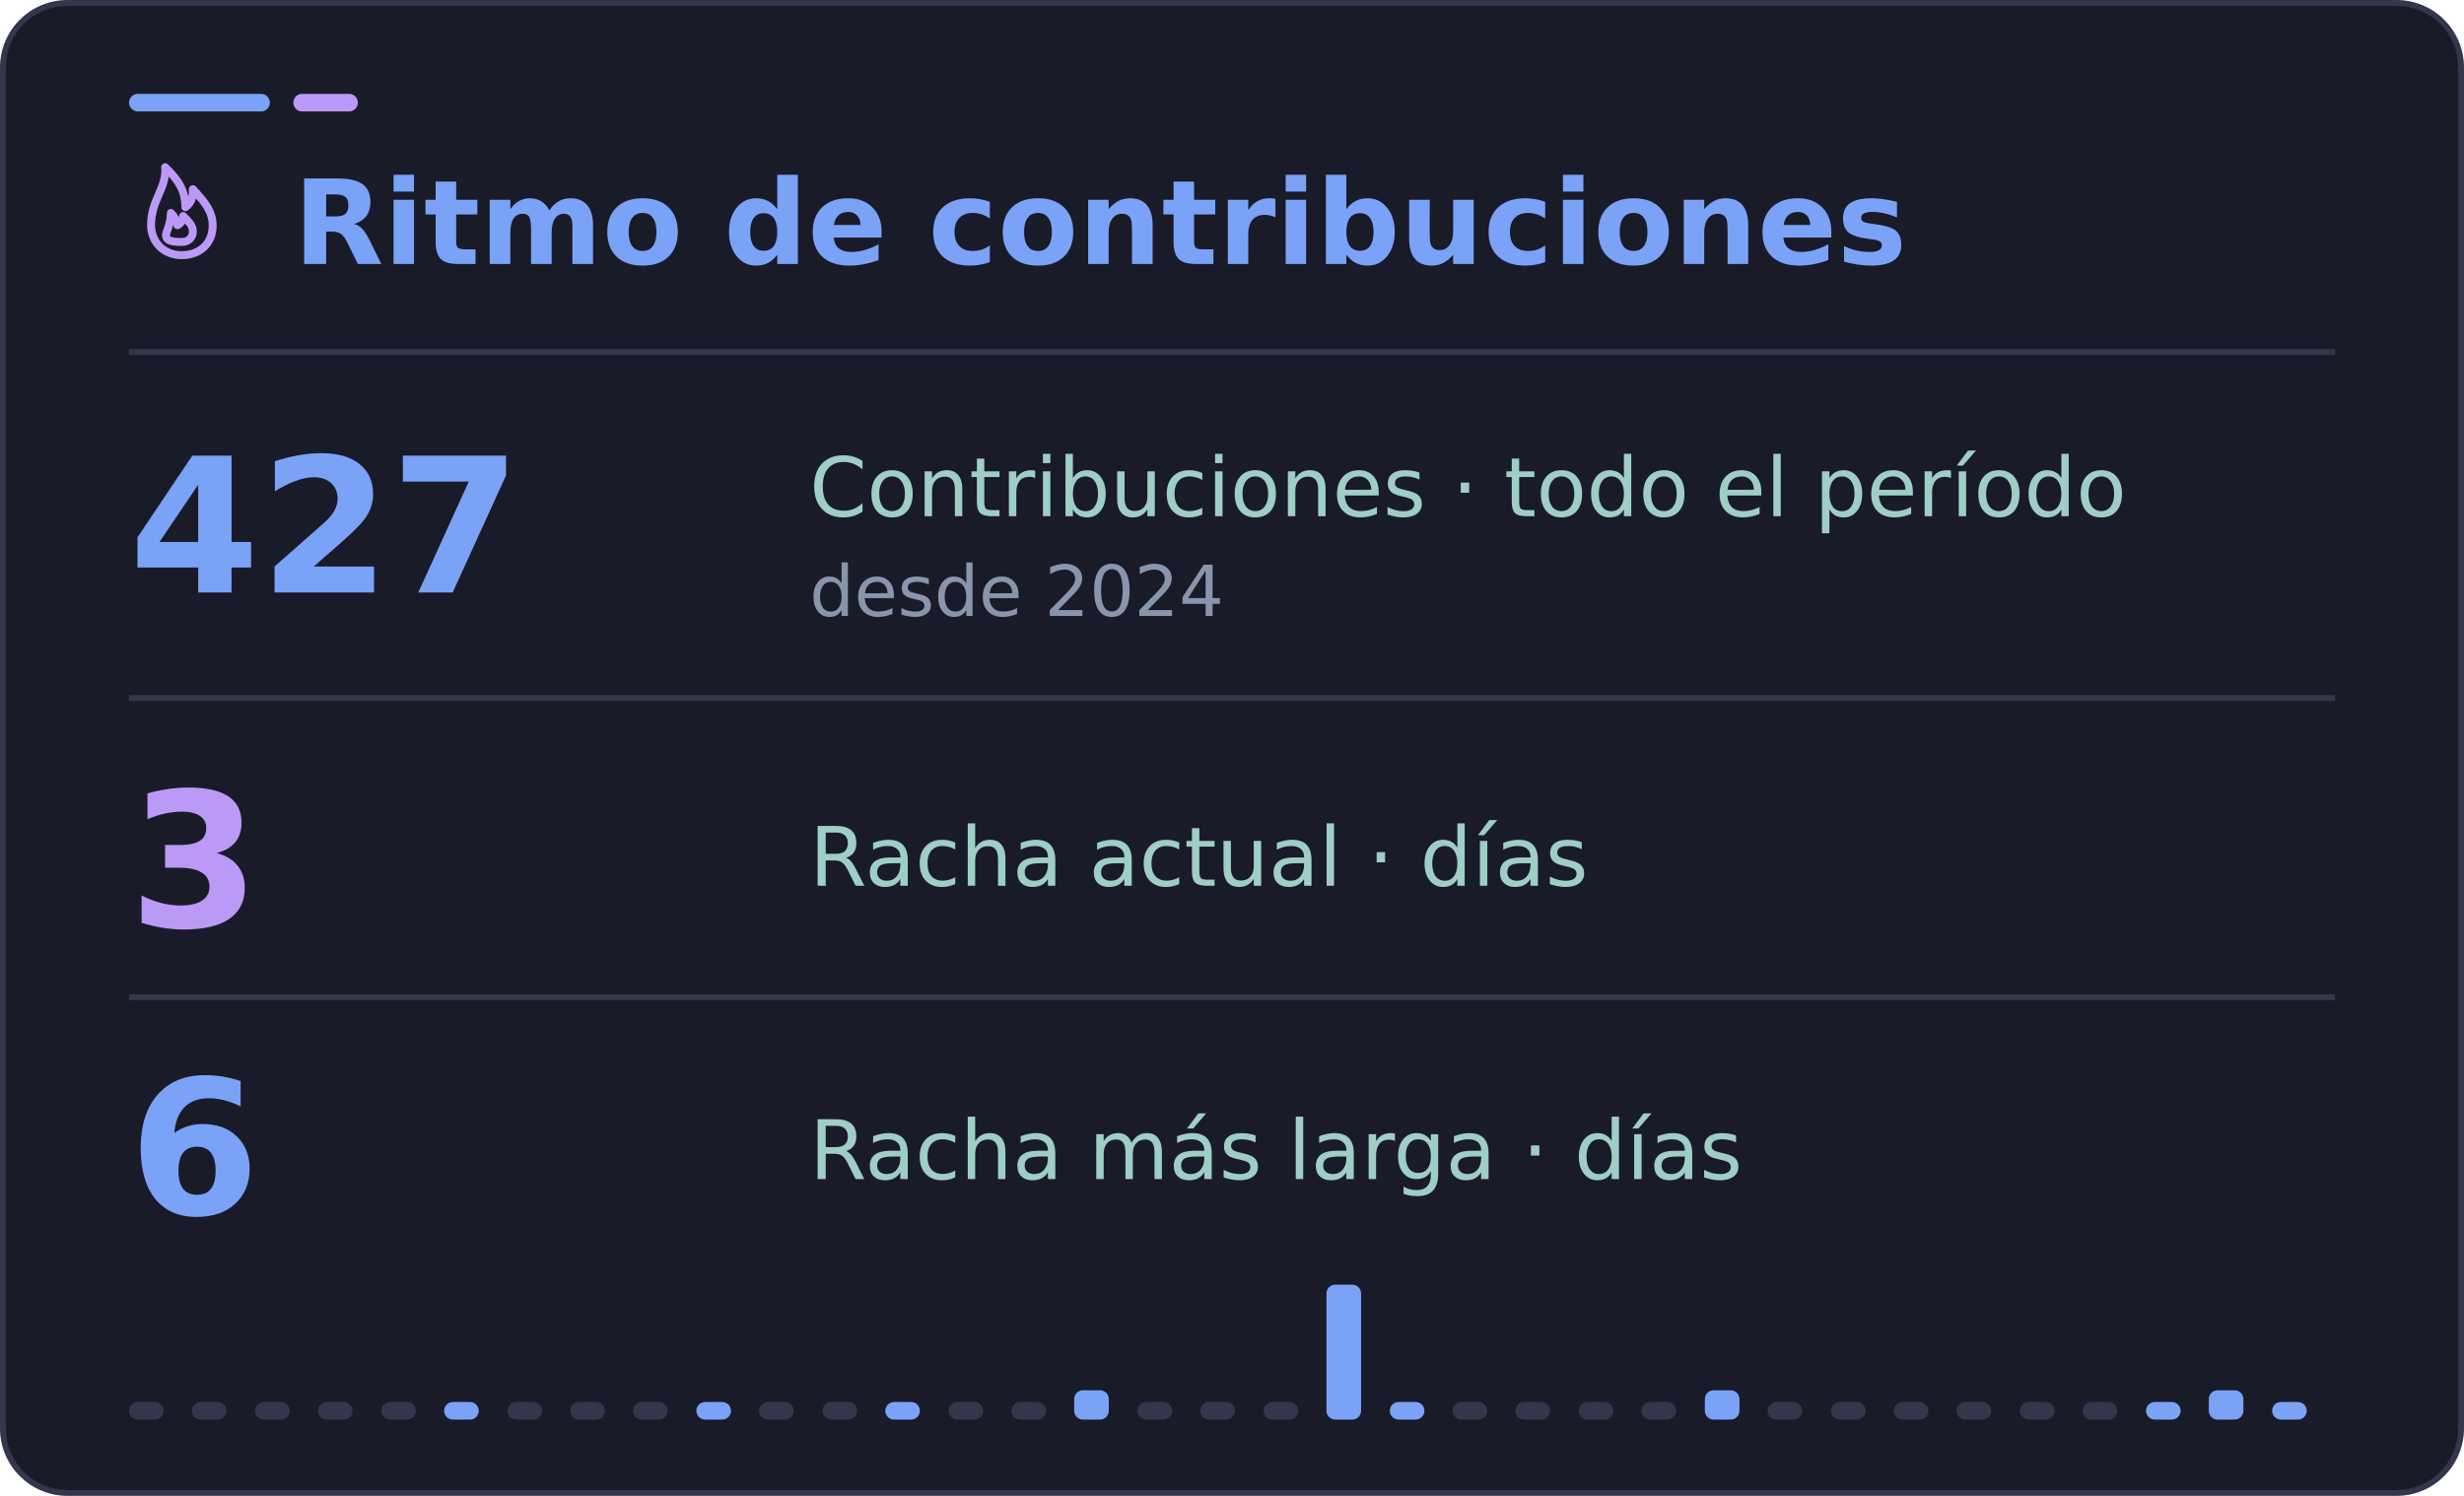
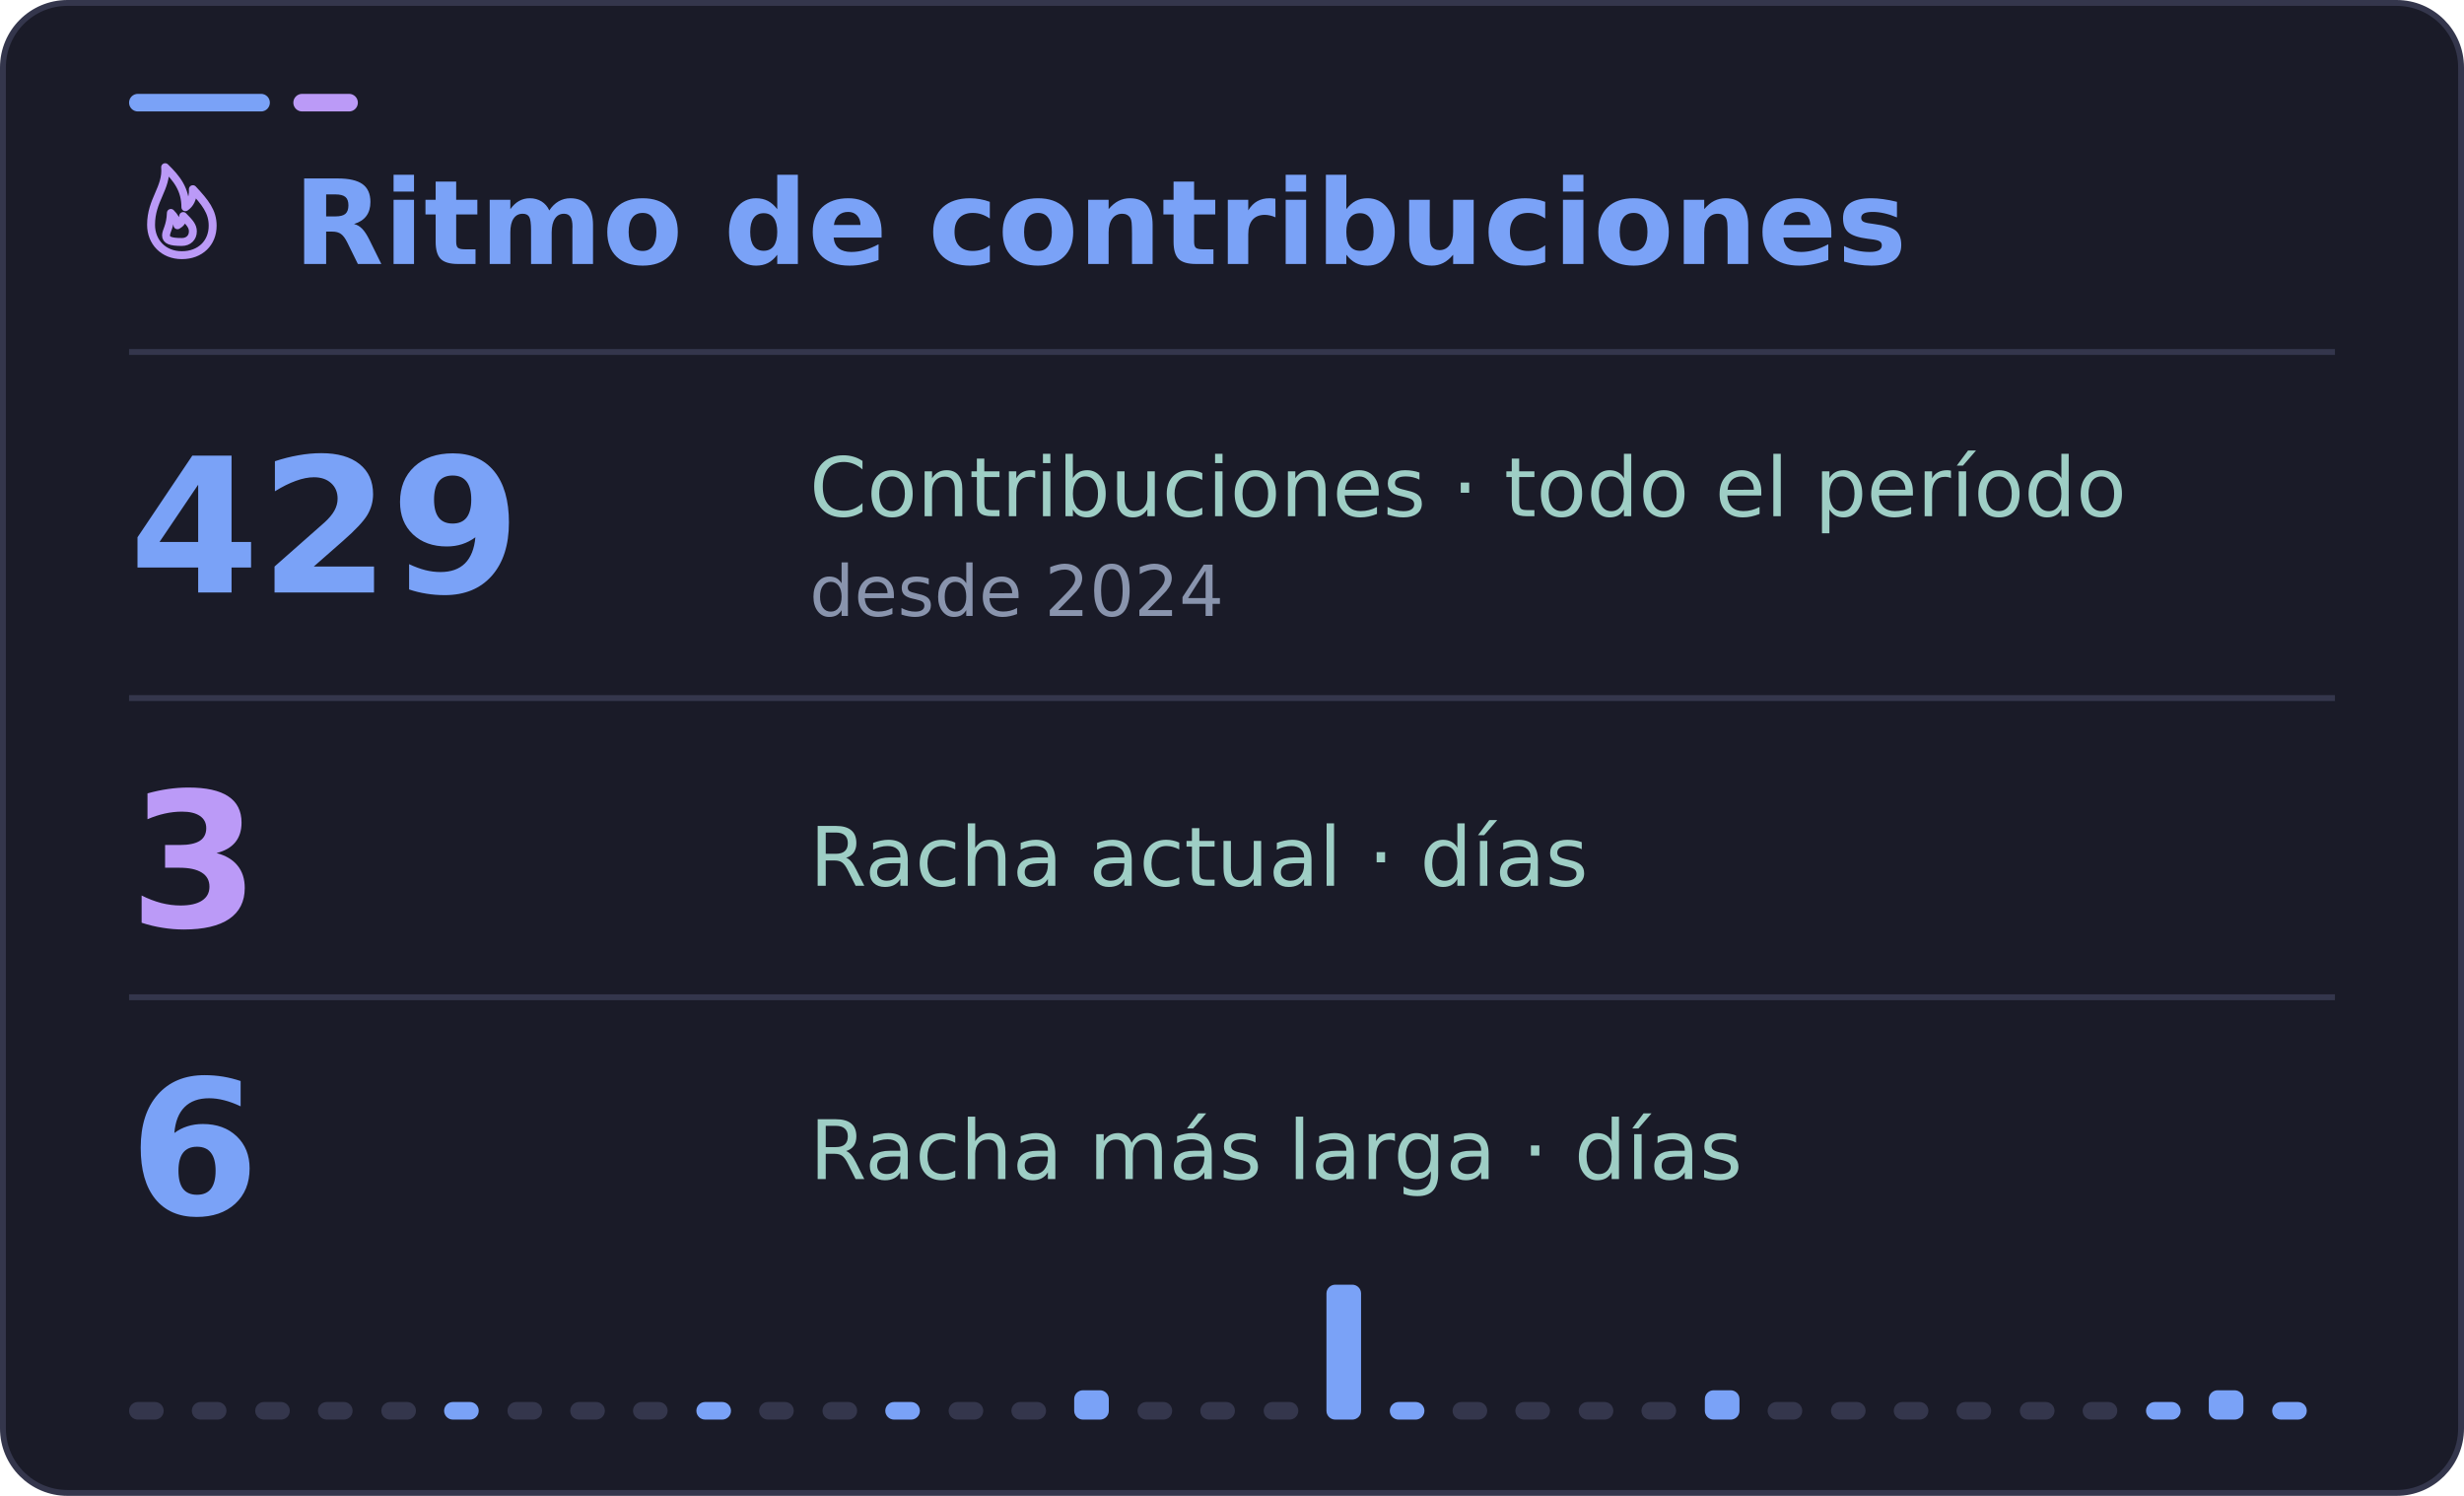
<svg xmlns="http://www.w3.org/2000/svg" width="420" height="255" viewBox="0 0 420 255" role="img" aria-labelledby="title desc">
  <rect x="0.5" y="0.5" width="419" height="254" rx="11" fill="#1a1b28" stroke="#34364c" />
  <rect x="22" y="16" width="24" height="3" rx="1.5" fill="#7aa2f7" />
  <rect x="50" y="16" width="11" height="3" rx="1.5" fill="#bb9af7" />
  <path d="M22 60H398" stroke="#34364c" />
  <g font-family="DejaVu Sans, Segoe UI, Arial, sans-serif">
    <svg x="22" y="27" width="18" height="18" viewBox="0 0 24 24" fill="none" stroke="#bb9af7" stroke-width="1.8" stroke-linecap="round" stroke-linejoin="round" aria-hidden="true">
      <path d="M12 22c4.2 0 7-2.8 7-6.7 0-3.2-1.7-5.3-4.5-8.3.1 2.2-.7 3.4-1.7 4.1C12.8 7.1 10.9 4.6 8.2 2 8.6 6.8 5 9.4 5 15.1 5 19 7.8 22 12 22Z" />
      <path d="M12 19c1.5 0 2.5-1 2.5-2.4 0-1.2-.7-2-2.2-3.5-.1 1.2-.6 1.7-1.3 2.1-.1-1.1-.7-2-1.5-2.8-.1 3-1.1 4.1-1.1 5.1 0 1.1 1 1.5 3.6 1.5Z" />
    </svg>
    <text x="50" y="45" fill="#7aa2f7" font-size="20" font-weight="700">Ritmo de contribuciones</text>
-     <text x="22" y="101" fill="#7aa2f7" font-size="32" font-weight="700">427</text>
+     <text x="22" y="101" fill="#7aa2f7" font-size="32" font-weight="700">429</text>
    <text x="138" y="88" fill="#9ecec5" font-size="14">Contribuciones · todo el período</text>
    <text x="138" y="105" fill="#8994ad" font-size="12">desde 2024</text>
    <path d="M22 119H398" stroke="#34364c" />
    <text x="22" y="158" fill="#bb9af7" font-size="32" font-weight="700">3</text>
    <text x="138" y="151" fill="#9ecec5" font-size="14">Racha actual · días</text>
    <path d="M22 170H398" stroke="#34364c" />
    <text x="22" y="207" fill="#7aa2f7" font-size="32" font-weight="700">6</text>
    <text x="138" y="201" fill="#9ecec5" font-size="14">Racha más larga · días</text>
    <rect x="22.0" y="239" width="5.9" height="3" rx="1.5" fill="#34364c" />
    <rect x="32.7" y="239" width="5.9" height="3" rx="1.5" fill="#34364c" />
    <rect x="43.5" y="239" width="5.9" height="3" rx="1.5" fill="#34364c" />
    <rect x="54.2" y="239" width="5.9" height="3" rx="1.5" fill="#34364c" />
    <rect x="65.0" y="239" width="5.9" height="3" rx="1.5" fill="#34364c" />
    <rect x="75.7" y="239" width="5.9" height="3" rx="1.5" fill="#7aa2f7" />
    <rect x="86.5" y="239" width="5.9" height="3" rx="1.5" fill="#34364c" />
    <rect x="97.2" y="239" width="5.9" height="3" rx="1.5" fill="#34364c" />
    <rect x="107.9" y="239" width="5.9" height="3" rx="1.5" fill="#34364c" />
    <rect x="118.7" y="239" width="5.9" height="3" rx="1.5" fill="#7aa2f7" />
    <rect x="129.4" y="239" width="5.9" height="3" rx="1.5" fill="#34364c" />
    <rect x="140.2" y="239" width="5.9" height="3" rx="1.5" fill="#34364c" />
    <rect x="150.9" y="239" width="5.9" height="3" rx="1.5" fill="#7aa2f7" />
    <rect x="161.7" y="239" width="5.9" height="3" rx="1.5" fill="#34364c" />
    <rect x="172.4" y="239" width="5.9" height="3" rx="1.5" fill="#34364c" />
    <rect x="183.1" y="237" width="5.9" height="5" rx="1.5" fill="#7aa2f7" />
    <rect x="193.9" y="239" width="5.9" height="3" rx="1.5" fill="#34364c" />
    <rect x="204.6" y="239" width="5.9" height="3" rx="1.5" fill="#34364c" />
    <rect x="215.4" y="239" width="5.9" height="3" rx="1.5" fill="#34364c" />
    <rect x="226.1" y="219" width="5.9" height="23" rx="1.5" fill="#7aa2f7" />
    <rect x="236.9" y="239" width="5.9" height="3" rx="1.5" fill="#7aa2f7" />
    <rect x="247.6" y="239" width="5.9" height="3" rx="1.5" fill="#34364c" />
    <rect x="258.3" y="239" width="5.9" height="3" rx="1.5" fill="#34364c" />
    <rect x="269.1" y="239" width="5.9" height="3" rx="1.5" fill="#34364c" />
    <rect x="279.8" y="239" width="5.9" height="3" rx="1.5" fill="#34364c" />
    <rect x="290.6" y="237" width="5.9" height="5" rx="1.5" fill="#7aa2f7" />
    <rect x="301.3" y="239" width="5.9" height="3" rx="1.5" fill="#34364c" />
    <rect x="312.1" y="239" width="5.9" height="3" rx="1.5" fill="#34364c" />
    <rect x="322.8" y="239" width="5.9" height="3" rx="1.5" fill="#34364c" />
    <rect x="333.5" y="239" width="5.9" height="3" rx="1.5" fill="#34364c" />
    <rect x="344.3" y="239" width="5.9" height="3" rx="1.5" fill="#34364c" />
    <rect x="355.0" y="239" width="5.9" height="3" rx="1.5" fill="#34364c" />
    <rect x="365.8" y="239" width="5.9" height="3" rx="1.5" fill="#7aa2f7" />
    <rect x="376.5" y="237" width="5.9" height="5" rx="1.5" fill="#7aa2f7" />
    <rect x="387.3" y="239" width="5.9" height="3" rx="1.5" fill="#7aa2f7" />
  </g>
</svg>
